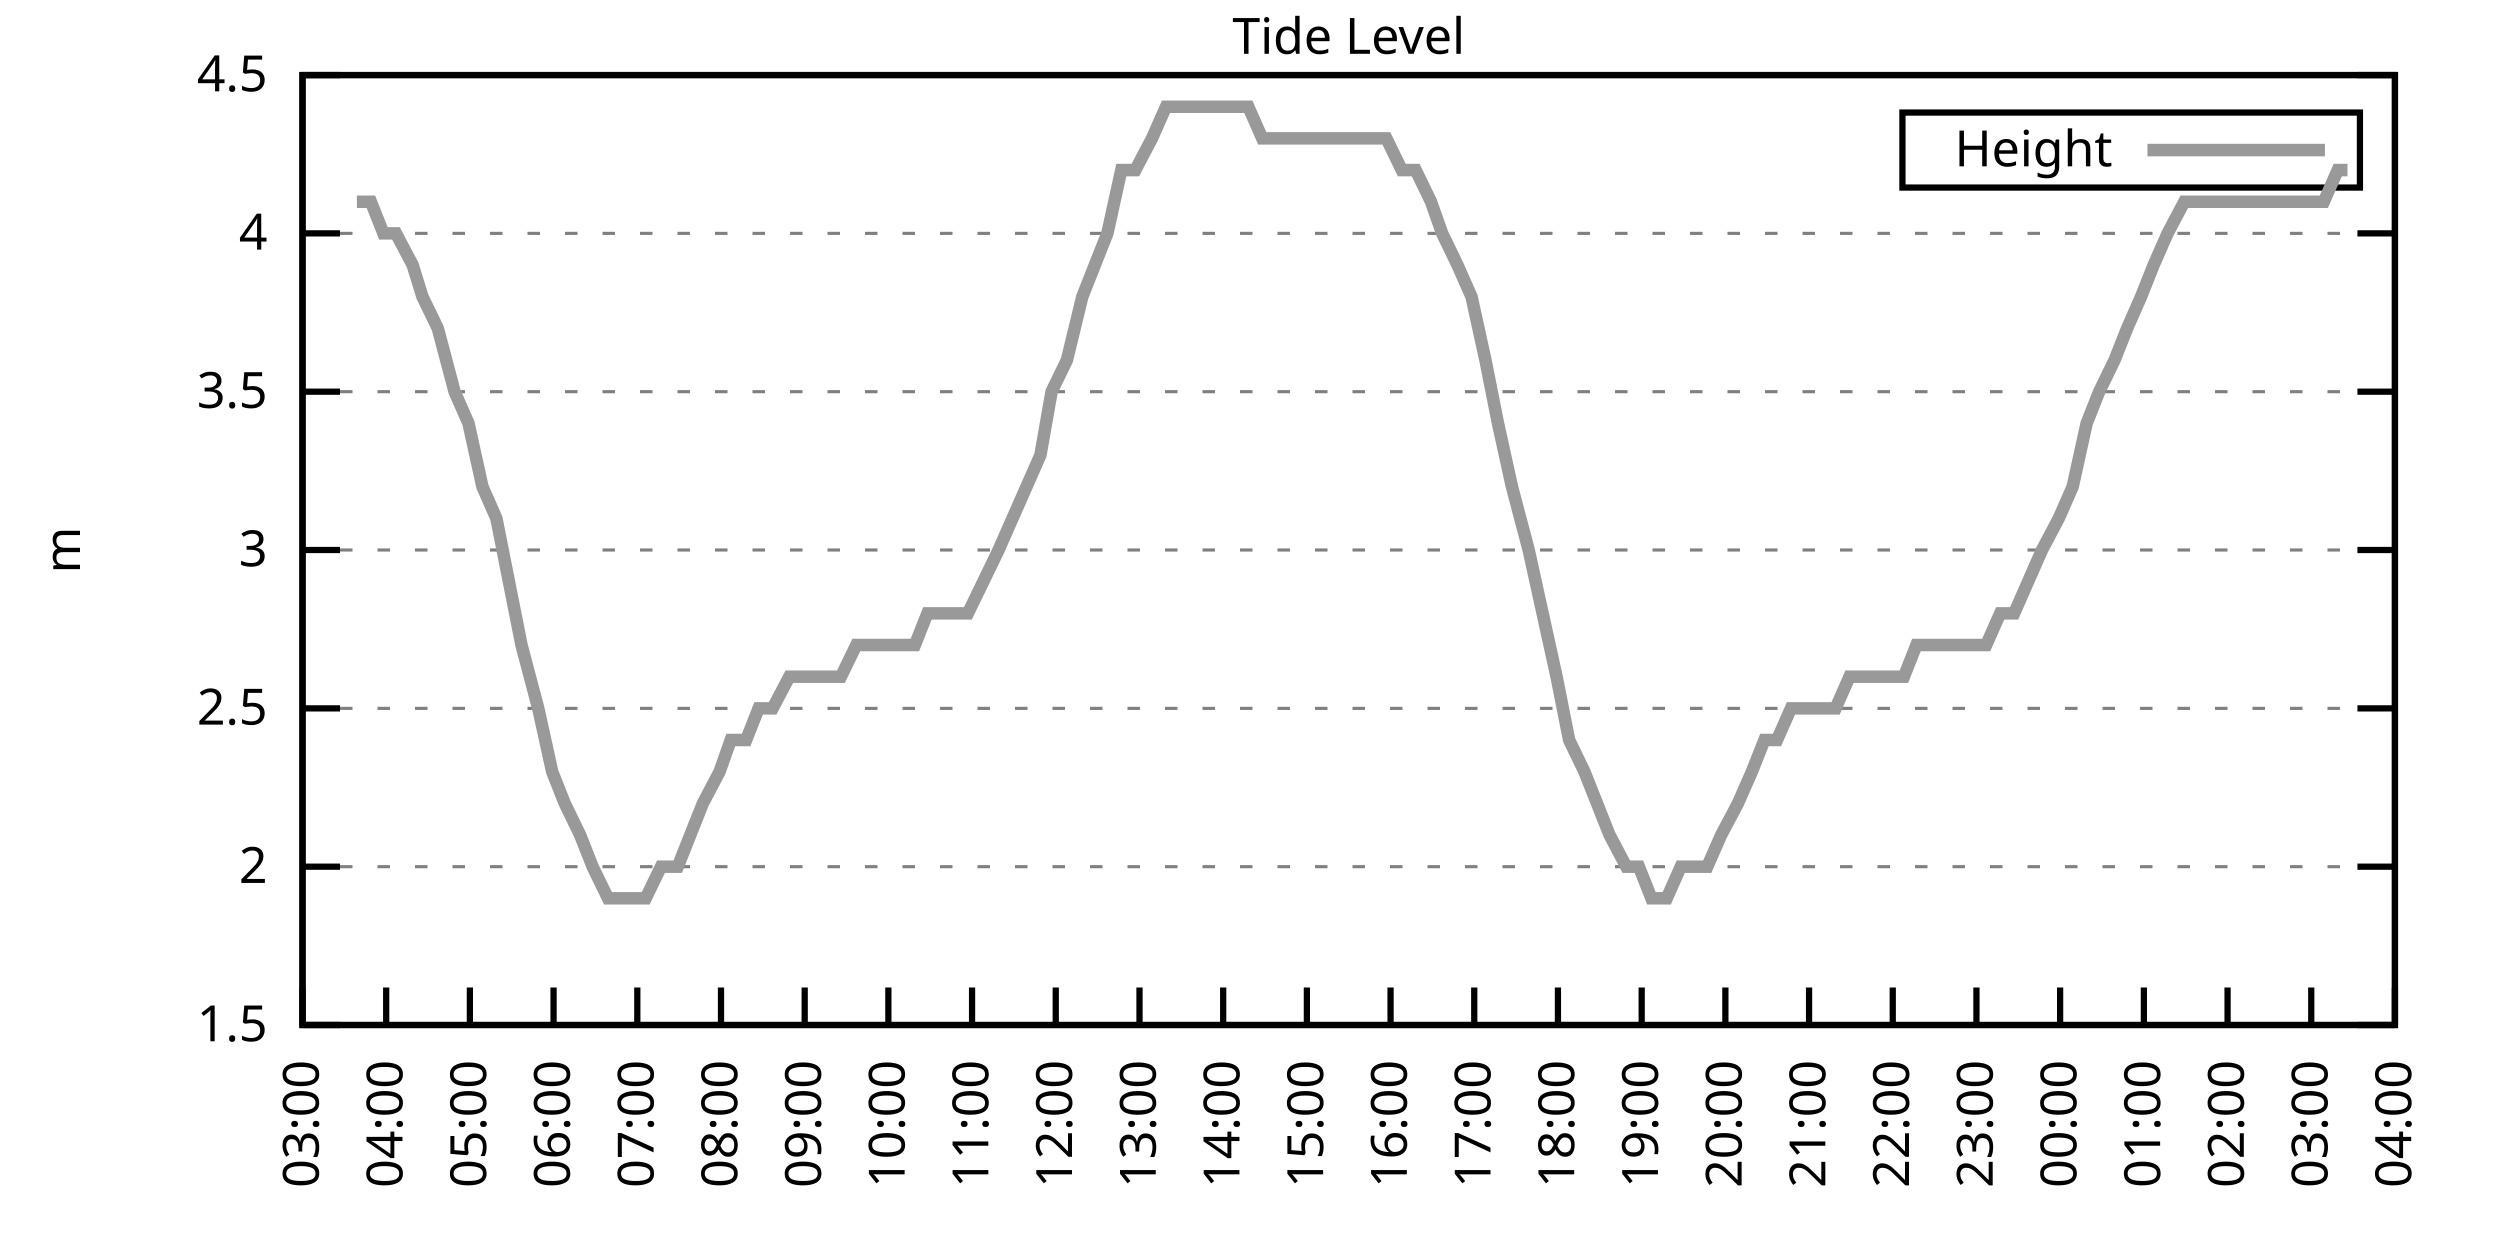
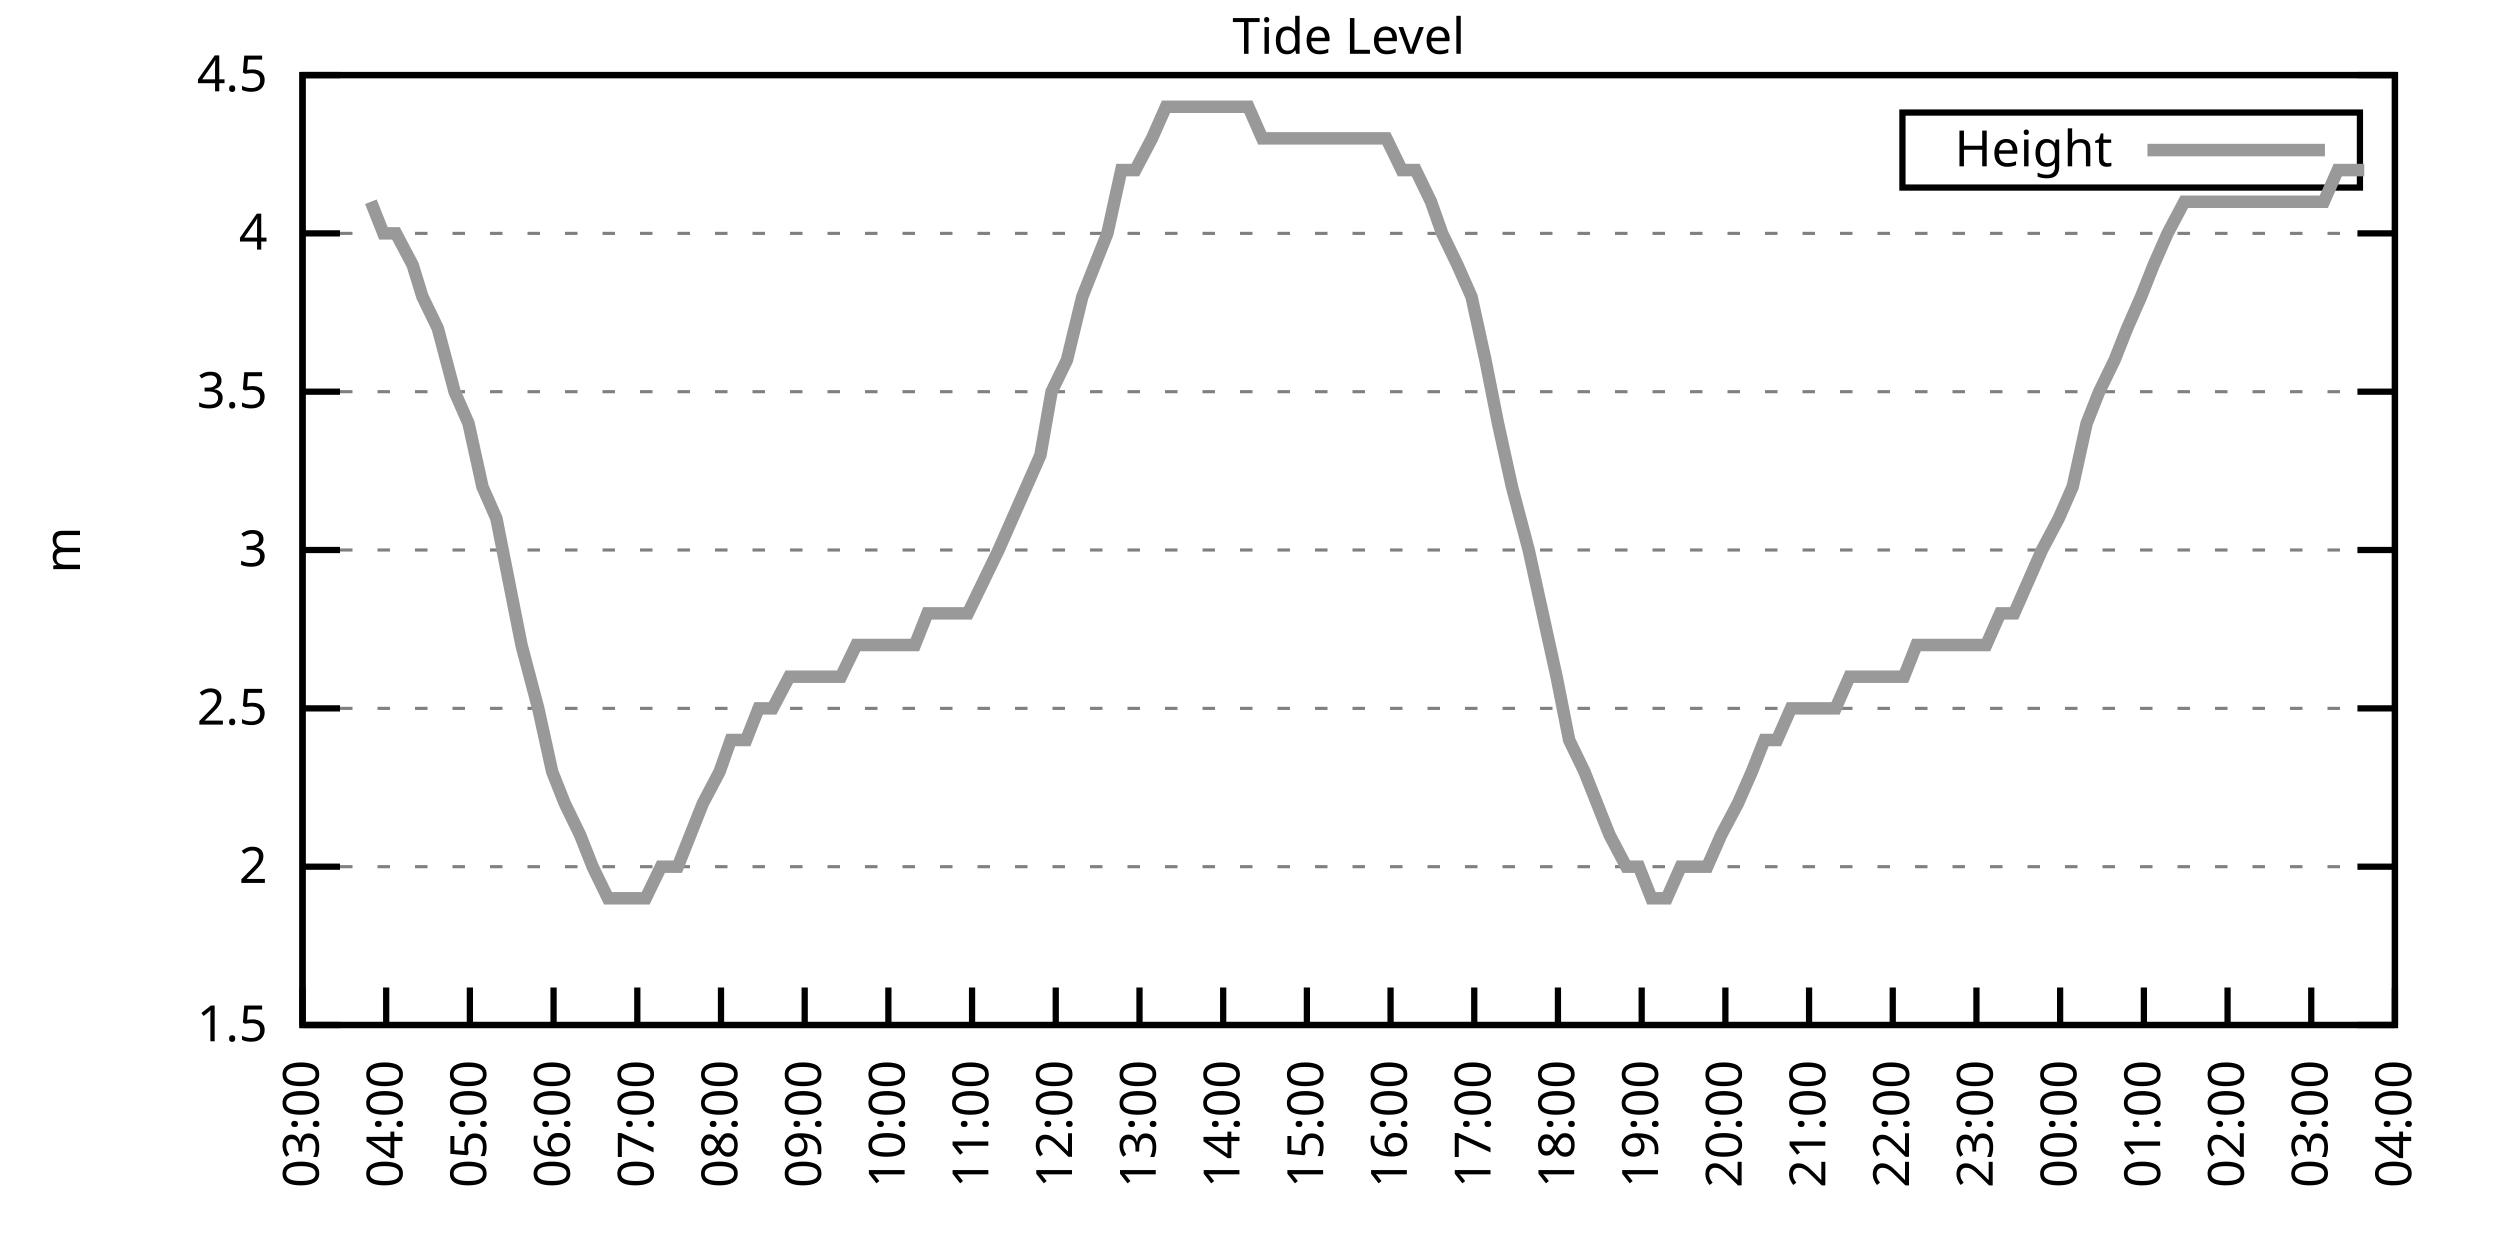
<svg xmlns="http://www.w3.org/2000/svg" xmlns:xlink="http://www.w3.org/1999/xlink" width="400" height="200" viewBox="0 0 400 200">
  <g id="gnuplot_canvas">
    <rect x="0" y="0" width="400" height="200" fill="none" />
    <defs>
      <circle id="gpDot" r="0.5" stroke-width="0.5" stroke="currentColor" />
      <path id="gpPt0" stroke-width="0.333" stroke="currentColor" d="M-1,0 h2 M0,-1 v2" />
      <path id="gpPt1" stroke-width="0.333" stroke="currentColor" d="M-1,-1 L1,1 M1,-1 L-1,1" />
      <path id="gpPt2" stroke-width="0.333" stroke="currentColor" d="M-1,0 L1,0 M0,-1 L0,1 M-1,-1 L1,1 M-1,1 L1,-1" />
      <rect id="gpPt3" stroke-width="0.333" stroke="currentColor" x="-1" y="-1" width="2" height="2" />
      <rect id="gpPt4" stroke-width="0.333" stroke="currentColor" fill="currentColor" x="-1" y="-1" width="2" height="2" />
      <circle id="gpPt5" stroke-width="0.333" stroke="currentColor" cx="0" cy="0" r="1" />
      <use xlink:href="#gpPt5" id="gpPt6" fill="currentColor" stroke="none" />
      <path id="gpPt7" stroke-width="0.333" stroke="currentColor" d="M0,-1.33 L-1.33,0.67 L1.33,0.67 z" />
      <use xlink:href="#gpPt7" id="gpPt8" fill="currentColor" stroke="none" />
      <use xlink:href="#gpPt7" id="gpPt9" stroke="currentColor" transform="rotate(180)" />
      <use xlink:href="#gpPt9" id="gpPt10" fill="currentColor" stroke="none" />
      <use xlink:href="#gpPt3" id="gpPt11" stroke="currentColor" transform="rotate(45)" />
      <use xlink:href="#gpPt11" id="gpPt12" fill="currentColor" stroke="none" />
      <path id="gpPt13" stroke-width="0.333" stroke="currentColor" d="M0,1.330 L1.265,0.411 L0.782,-1.067 L-0.782,-1.076 L-1.265,0.411 z" />
      <use xlink:href="#gpPt13" id="gpPt14" fill="currentColor" stroke="none" />
      <filter id="textbox" filterUnits="objectBoundingBox" x="0" y="0" height="1" width="1">
        <feFlood flood-color="white" flood-opacity="1" result="bgnd" />
        <feComposite in="SourceGraphic" in2="bgnd" operator="atop" />
      </filter>
      <filter id="greybox" filterUnits="objectBoundingBox" x="0" y="0" height="1" width="1">
        <feFlood flood-color="lightgrey" flood-opacity="1" result="grey" />
        <feComposite in="SourceGraphic" in2="grey" operator="atop" />
      </filter>
    </defs>
    <g fill="none" color="white" stroke="currentColor" stroke-width="1.00" stroke-linecap="butt" stroke-linejoin="miter">
</g>
    <g fill="none" color="black" stroke="currentColor" stroke-width="1.00" stroke-linecap="butt" stroke-linejoin="miter">
      <g stroke="none" shape-rendering="crispEdges">
        <polygon fill="rgb(255, 255, 255)" points="48.40,164.00 383.18,164.00 383.18,12.02 48.40,12.02 " />
      </g>
    </g>
    <g fill="none" color="black" stroke="currentColor" stroke-width="1.00" stroke-linecap="butt" stroke-linejoin="miter">
</g>
    <g fill="none" color="black" stroke="black" stroke-width="0.50" stroke-linecap="butt" stroke-linejoin="miter">
</g>
    <g fill="none" color="gray" stroke="currentColor" stroke-width="0.50" stroke-linecap="butt" stroke-linejoin="miter">
      <path stroke="gray" stroke-dasharray="2,4" class="gridline" d="M48.40,164.00 L383.19,164.00  " />
    </g>
    <g fill="none" color="gray" stroke="gray" stroke-width="1.00" stroke-linecap="butt" stroke-linejoin="miter">
</g>
    <g fill="none" color="black" stroke="currentColor" stroke-width="1.00" stroke-linecap="butt" stroke-linejoin="miter">
      <path stroke="black" d="M48.40,164.00 L54.40,164.00 M383.19,164.00 L377.19,164.00  " />
      <g transform="translate(42.80,166.60)" stroke="none" fill="black" font-family="Sans" font-size="8.00" text-anchor="end">
        <text>
          <tspan font-family="Sans"> 1.5</tspan>
        </text>
      </g>
    </g>
    <g fill="none" color="black" stroke="currentColor" stroke-width="1.00" stroke-linecap="butt" stroke-linejoin="miter">
</g>
    <g fill="none" color="black" stroke="black" stroke-width="0.50" stroke-linecap="butt" stroke-linejoin="miter">
</g>
    <g fill="none" color="gray" stroke="currentColor" stroke-width="0.50" stroke-linecap="butt" stroke-linejoin="miter">
      <path stroke="gray" stroke-dasharray="2,4" class="gridline" d="M48.40,138.67 L383.19,138.67  " />
    </g>
    <g fill="none" color="gray" stroke="gray" stroke-width="1.00" stroke-linecap="butt" stroke-linejoin="miter">
</g>
    <g fill="none" color="black" stroke="currentColor" stroke-width="1.00" stroke-linecap="butt" stroke-linejoin="miter">
      <path stroke="black" d="M48.40,138.67 L54.40,138.67 M383.19,138.67 L377.19,138.67  " />
      <g transform="translate(42.80,141.27)" stroke="none" fill="black" font-family="Sans" font-size="8.00" text-anchor="end">
        <text>
          <tspan font-family="Sans"> 2</tspan>
        </text>
      </g>
    </g>
    <g fill="none" color="black" stroke="currentColor" stroke-width="1.00" stroke-linecap="butt" stroke-linejoin="miter">
</g>
    <g fill="none" color="black" stroke="black" stroke-width="0.50" stroke-linecap="butt" stroke-linejoin="miter">
</g>
    <g fill="none" color="gray" stroke="currentColor" stroke-width="0.50" stroke-linecap="butt" stroke-linejoin="miter">
      <path stroke="gray" stroke-dasharray="2,4" class="gridline" d="M48.40,113.34 L383.19,113.34  " />
    </g>
    <g fill="none" color="gray" stroke="gray" stroke-width="1.00" stroke-linecap="butt" stroke-linejoin="miter">
</g>
    <g fill="none" color="black" stroke="currentColor" stroke-width="1.00" stroke-linecap="butt" stroke-linejoin="miter">
      <path stroke="black" d="M48.40,113.34 L54.40,113.34 M383.19,113.34 L377.19,113.34  " />
      <g transform="translate(42.80,115.94)" stroke="none" fill="black" font-family="Sans" font-size="8.00" text-anchor="end">
        <text>
          <tspan font-family="Sans"> 2.5</tspan>
        </text>
      </g>
    </g>
    <g fill="none" color="black" stroke="currentColor" stroke-width="1.00" stroke-linecap="butt" stroke-linejoin="miter">
</g>
    <g fill="none" color="black" stroke="black" stroke-width="0.50" stroke-linecap="butt" stroke-linejoin="miter">
</g>
    <g fill="none" color="gray" stroke="currentColor" stroke-width="0.50" stroke-linecap="butt" stroke-linejoin="miter">
      <path stroke="gray" stroke-dasharray="2,4" class="gridline" d="M48.40,88.00 L383.19,88.00  " />
    </g>
    <g fill="none" color="gray" stroke="gray" stroke-width="1.00" stroke-linecap="butt" stroke-linejoin="miter">
</g>
    <g fill="none" color="black" stroke="currentColor" stroke-width="1.00" stroke-linecap="butt" stroke-linejoin="miter">
      <path stroke="black" d="M48.40,88.00 L54.40,88.00 M383.19,88.00 L377.19,88.00  " />
      <g transform="translate(42.80,90.60)" stroke="none" fill="black" font-family="Sans" font-size="8.00" text-anchor="end">
        <text>
          <tspan font-family="Sans"> 3</tspan>
        </text>
      </g>
    </g>
    <g fill="none" color="black" stroke="currentColor" stroke-width="1.00" stroke-linecap="butt" stroke-linejoin="miter">
</g>
    <g fill="none" color="black" stroke="black" stroke-width="0.50" stroke-linecap="butt" stroke-linejoin="miter">
</g>
    <g fill="none" color="gray" stroke="currentColor" stroke-width="0.50" stroke-linecap="butt" stroke-linejoin="miter">
      <path stroke="gray" stroke-dasharray="2,4" class="gridline" d="M48.40,62.67 L383.19,62.67  " />
    </g>
    <g fill="none" color="gray" stroke="gray" stroke-width="1.00" stroke-linecap="butt" stroke-linejoin="miter">
</g>
    <g fill="none" color="black" stroke="currentColor" stroke-width="1.00" stroke-linecap="butt" stroke-linejoin="miter">
      <path stroke="black" d="M48.40,62.67 L54.40,62.67 M383.19,62.67 L377.19,62.67  " />
      <g transform="translate(42.80,65.27)" stroke="none" fill="black" font-family="Sans" font-size="8.00" text-anchor="end">
        <text>
          <tspan font-family="Sans"> 3.5</tspan>
        </text>
      </g>
    </g>
    <g fill="none" color="black" stroke="currentColor" stroke-width="1.00" stroke-linecap="butt" stroke-linejoin="miter">
</g>
    <g fill="none" color="black" stroke="black" stroke-width="0.50" stroke-linecap="butt" stroke-linejoin="miter">
</g>
    <g fill="none" color="gray" stroke="currentColor" stroke-width="0.50" stroke-linecap="butt" stroke-linejoin="miter">
      <path stroke="gray" stroke-dasharray="2,4" class="gridline" d="M48.40,37.34 L383.19,37.34  " />
    </g>
    <g fill="none" color="gray" stroke="gray" stroke-width="1.00" stroke-linecap="butt" stroke-linejoin="miter">
</g>
    <g fill="none" color="black" stroke="currentColor" stroke-width="1.00" stroke-linecap="butt" stroke-linejoin="miter">
      <path stroke="black" d="M48.40,37.34 L54.40,37.34 M383.19,37.34 L377.19,37.34  " />
      <g transform="translate(42.80,39.94)" stroke="none" fill="black" font-family="Sans" font-size="8.00" text-anchor="end">
        <text>
          <tspan font-family="Sans"> 4</tspan>
        </text>
      </g>
    </g>
    <g fill="none" color="black" stroke="currentColor" stroke-width="1.00" stroke-linecap="butt" stroke-linejoin="miter">
</g>
    <g fill="none" color="black" stroke="black" stroke-width="0.50" stroke-linecap="butt" stroke-linejoin="miter">
</g>
    <g fill="none" color="gray" stroke="currentColor" stroke-width="0.50" stroke-linecap="butt" stroke-linejoin="miter">
      <path stroke="gray" stroke-dasharray="2,4" class="gridline" d="M48.40,12.01 L383.19,12.01  " />
    </g>
    <g fill="none" color="gray" stroke="gray" stroke-width="1.00" stroke-linecap="butt" stroke-linejoin="miter">
</g>
    <g fill="none" color="black" stroke="currentColor" stroke-width="1.00" stroke-linecap="butt" stroke-linejoin="miter">
      <path stroke="black" d="M48.40,12.01 L54.40,12.01 M383.19,12.01 L377.19,12.01  " />
      <g transform="translate(42.80,14.61)" stroke="none" fill="black" font-family="Sans" font-size="8.00" text-anchor="end">
        <text>
          <tspan font-family="Sans"> 4.5</tspan>
        </text>
      </g>
    </g>
    <g fill="none" color="black" stroke="currentColor" stroke-width="1.00" stroke-linecap="butt" stroke-linejoin="miter">
      <path stroke="black" d="M48.40,164.00 L48.40,158.00  " />
      <g transform="translate(51.00,169.60) rotate(270.00)" stroke="none" fill="black" font-family="Sans" font-size="8.00" text-anchor="end">
        <text>
          <tspan font-family="Sans">03:00</tspan>
        </text>
      </g>
    </g>
    <g fill="none" color="black" stroke="currentColor" stroke-width="1.00" stroke-linecap="butt" stroke-linejoin="miter">
      <path stroke="black" d="M61.79,164.00 L61.79,158.00  " />
      <g transform="translate(64.39,169.60) rotate(270.00)" stroke="none" fill="black" font-family="Sans" font-size="8.00" text-anchor="end">
        <text>
          <tspan font-family="Sans">04:00</tspan>
        </text>
      </g>
    </g>
    <g fill="none" color="black" stroke="currentColor" stroke-width="1.00" stroke-linecap="butt" stroke-linejoin="miter">
      <path stroke="black" d="M75.18,164.00 L75.18,158.00  " />
      <g transform="translate(77.78,169.60) rotate(270.00)" stroke="none" fill="black" font-family="Sans" font-size="8.00" text-anchor="end">
        <text>
          <tspan font-family="Sans">05:00</tspan>
        </text>
      </g>
    </g>
    <g fill="none" color="black" stroke="currentColor" stroke-width="1.00" stroke-linecap="butt" stroke-linejoin="miter">
      <path stroke="black" d="M88.57,164.00 L88.57,158.00  " />
      <g transform="translate(91.17,169.60) rotate(270.00)" stroke="none" fill="black" font-family="Sans" font-size="8.00" text-anchor="end">
        <text>
          <tspan font-family="Sans">06:00</tspan>
        </text>
      </g>
    </g>
    <g fill="none" color="black" stroke="currentColor" stroke-width="1.00" stroke-linecap="butt" stroke-linejoin="miter">
      <path stroke="black" d="M101.97,164.00 L101.97,158.00  " />
      <g transform="translate(104.57,169.60) rotate(270.00)" stroke="none" fill="black" font-family="Sans" font-size="8.00" text-anchor="end">
        <text>
          <tspan font-family="Sans">07:00</tspan>
        </text>
      </g>
    </g>
    <g fill="none" color="black" stroke="currentColor" stroke-width="1.00" stroke-linecap="butt" stroke-linejoin="miter">
      <path stroke="black" d="M115.36,164.00 L115.36,158.00  " />
      <g transform="translate(117.96,169.60) rotate(270.00)" stroke="none" fill="black" font-family="Sans" font-size="8.00" text-anchor="end">
        <text>
          <tspan font-family="Sans">08:00</tspan>
        </text>
      </g>
    </g>
    <g fill="none" color="black" stroke="currentColor" stroke-width="1.00" stroke-linecap="butt" stroke-linejoin="miter">
      <path stroke="black" d="M128.75,164.00 L128.75,158.00  " />
      <g transform="translate(131.35,169.60) rotate(270.00)" stroke="none" fill="black" font-family="Sans" font-size="8.00" text-anchor="end">
        <text>
          <tspan font-family="Sans">09:00</tspan>
        </text>
      </g>
    </g>
    <g fill="none" color="black" stroke="currentColor" stroke-width="1.00" stroke-linecap="butt" stroke-linejoin="miter">
      <path stroke="black" d="M142.14,164.00 L142.14,158.00  " />
      <g transform="translate(144.74,169.60) rotate(270.00)" stroke="none" fill="black" font-family="Sans" font-size="8.00" text-anchor="end">
        <text>
          <tspan font-family="Sans">10:00</tspan>
        </text>
      </g>
    </g>
    <g fill="none" color="black" stroke="currentColor" stroke-width="1.00" stroke-linecap="butt" stroke-linejoin="miter">
      <path stroke="black" d="M155.53,164.00 L155.53,158.00  " />
      <g transform="translate(158.13,169.60) rotate(270.00)" stroke="none" fill="black" font-family="Sans" font-size="8.00" text-anchor="end">
        <text>
          <tspan font-family="Sans">11:00</tspan>
        </text>
      </g>
    </g>
    <g fill="none" color="black" stroke="currentColor" stroke-width="1.00" stroke-linecap="butt" stroke-linejoin="miter">
      <path stroke="black" d="M168.92,164.00 L168.92,158.00  " />
      <g transform="translate(171.52,169.60) rotate(270.00)" stroke="none" fill="black" font-family="Sans" font-size="8.00" text-anchor="end">
        <text>
          <tspan font-family="Sans">12:00</tspan>
        </text>
      </g>
    </g>
    <g fill="none" color="black" stroke="currentColor" stroke-width="1.00" stroke-linecap="butt" stroke-linejoin="miter">
      <path stroke="black" d="M182.32,164.00 L182.32,158.00  " />
      <g transform="translate(184.92,169.60) rotate(270.00)" stroke="none" fill="black" font-family="Sans" font-size="8.00" text-anchor="end">
        <text>
          <tspan font-family="Sans">13:00</tspan>
        </text>
      </g>
    </g>
    <g fill="none" color="black" stroke="currentColor" stroke-width="1.00" stroke-linecap="butt" stroke-linejoin="miter">
      <path stroke="black" d="M195.71,164.00 L195.71,158.00  " />
      <g transform="translate(198.31,169.60) rotate(270.00)" stroke="none" fill="black" font-family="Sans" font-size="8.00" text-anchor="end">
        <text>
          <tspan font-family="Sans">14:00</tspan>
        </text>
      </g>
    </g>
    <g fill="none" color="black" stroke="currentColor" stroke-width="1.00" stroke-linecap="butt" stroke-linejoin="miter">
      <path stroke="black" d="M209.10,164.00 L209.10,158.00  " />
      <g transform="translate(211.70,169.60) rotate(270.00)" stroke="none" fill="black" font-family="Sans" font-size="8.00" text-anchor="end">
        <text>
          <tspan font-family="Sans">15:00</tspan>
        </text>
      </g>
    </g>
    <g fill="none" color="black" stroke="currentColor" stroke-width="1.00" stroke-linecap="butt" stroke-linejoin="miter">
      <path stroke="black" d="M222.49,164.00 L222.49,158.00  " />
      <g transform="translate(225.09,169.60) rotate(270.00)" stroke="none" fill="black" font-family="Sans" font-size="8.00" text-anchor="end">
        <text>
          <tspan font-family="Sans">16:00</tspan>
        </text>
      </g>
    </g>
    <g fill="none" color="black" stroke="currentColor" stroke-width="1.00" stroke-linecap="butt" stroke-linejoin="miter">
      <path stroke="black" d="M235.88,164.00 L235.88,158.00  " />
      <g transform="translate(238.48,169.60) rotate(270.00)" stroke="none" fill="black" font-family="Sans" font-size="8.00" text-anchor="end">
        <text>
          <tspan font-family="Sans">17:00</tspan>
        </text>
      </g>
    </g>
    <g fill="none" color="black" stroke="currentColor" stroke-width="1.00" stroke-linecap="butt" stroke-linejoin="miter">
      <path stroke="black" d="M249.27,164.00 L249.27,158.00  " />
      <g transform="translate(251.87,169.60) rotate(270.00)" stroke="none" fill="black" font-family="Sans" font-size="8.00" text-anchor="end">
        <text>
          <tspan font-family="Sans">18:00</tspan>
        </text>
      </g>
    </g>
    <g fill="none" color="black" stroke="currentColor" stroke-width="1.00" stroke-linecap="butt" stroke-linejoin="miter">
      <path stroke="black" d="M262.67,164.00 L262.67,158.00  " />
      <g transform="translate(265.27,169.60) rotate(270.00)" stroke="none" fill="black" font-family="Sans" font-size="8.00" text-anchor="end">
        <text>
          <tspan font-family="Sans">19:00</tspan>
        </text>
      </g>
    </g>
    <g fill="none" color="black" stroke="currentColor" stroke-width="1.00" stroke-linecap="butt" stroke-linejoin="miter">
      <path stroke="black" d="M276.06,164.00 L276.06,158.00  " />
      <g transform="translate(278.66,169.60) rotate(270.00)" stroke="none" fill="black" font-family="Sans" font-size="8.00" text-anchor="end">
        <text>
          <tspan font-family="Sans">20:00</tspan>
        </text>
      </g>
    </g>
    <g fill="none" color="black" stroke="currentColor" stroke-width="1.00" stroke-linecap="butt" stroke-linejoin="miter">
      <path stroke="black" d="M289.45,164.00 L289.45,158.00  " />
      <g transform="translate(292.05,169.60) rotate(270.00)" stroke="none" fill="black" font-family="Sans" font-size="8.00" text-anchor="end">
        <text>
          <tspan font-family="Sans">21:00</tspan>
        </text>
      </g>
    </g>
    <g fill="none" color="black" stroke="currentColor" stroke-width="1.00" stroke-linecap="butt" stroke-linejoin="miter">
      <path stroke="black" d="M302.84,164.00 L302.84,158.00  " />
      <g transform="translate(305.44,169.60) rotate(270.00)" stroke="none" fill="black" font-family="Sans" font-size="8.00" text-anchor="end">
        <text>
          <tspan font-family="Sans">22:00</tspan>
        </text>
      </g>
    </g>
    <g fill="none" color="black" stroke="currentColor" stroke-width="1.00" stroke-linecap="butt" stroke-linejoin="miter">
      <path stroke="black" d="M316.23,164.00 L316.23,158.00  " />
      <g transform="translate(318.83,169.60) rotate(270.00)" stroke="none" fill="black" font-family="Sans" font-size="8.00" text-anchor="end">
        <text>
          <tspan font-family="Sans">23:00</tspan>
        </text>
      </g>
    </g>
    <g fill="none" color="black" stroke="currentColor" stroke-width="1.00" stroke-linecap="butt" stroke-linejoin="miter">
      <path stroke="black" d="M329.62,164.00 L329.62,158.00  " />
      <g transform="translate(332.22,169.60) rotate(270.00)" stroke="none" fill="black" font-family="Sans" font-size="8.00" text-anchor="end">
        <text>
          <tspan font-family="Sans">00:00</tspan>
        </text>
      </g>
    </g>
    <g fill="none" color="black" stroke="currentColor" stroke-width="1.00" stroke-linecap="butt" stroke-linejoin="miter">
      <path stroke="black" d="M343.02,164.00 L343.02,158.00  " />
      <g transform="translate(345.62,169.60) rotate(270.00)" stroke="none" fill="black" font-family="Sans" font-size="8.00" text-anchor="end">
        <text>
          <tspan font-family="Sans">01:00</tspan>
        </text>
      </g>
    </g>
    <g fill="none" color="black" stroke="currentColor" stroke-width="1.00" stroke-linecap="butt" stroke-linejoin="miter">
      <path stroke="black" d="M356.41,164.00 L356.41,158.00  " />
      <g transform="translate(359.01,169.60) rotate(270.00)" stroke="none" fill="black" font-family="Sans" font-size="8.00" text-anchor="end">
        <text>
          <tspan font-family="Sans">02:00</tspan>
        </text>
      </g>
    </g>
    <g fill="none" color="black" stroke="currentColor" stroke-width="1.00" stroke-linecap="butt" stroke-linejoin="miter">
      <path stroke="black" d="M369.80,164.00 L369.80,158.00  " />
      <g transform="translate(372.40,169.60) rotate(270.00)" stroke="none" fill="black" font-family="Sans" font-size="8.00" text-anchor="end">
        <text>
          <tspan font-family="Sans">03:00</tspan>
        </text>
      </g>
    </g>
    <g fill="none" color="black" stroke="currentColor" stroke-width="1.00" stroke-linecap="butt" stroke-linejoin="miter">
      <path stroke="black" d="M383.19,164.00 L383.19,158.00  " />
      <g transform="translate(385.79,169.60) rotate(270.00)" stroke="none" fill="black" font-family="Sans" font-size="8.00" text-anchor="end">
        <text>
          <tspan font-family="Sans">04:00</tspan>
        </text>
      </g>
    </g>
    <g fill="none" color="black" stroke="currentColor" stroke-width="1.00" stroke-linecap="butt" stroke-linejoin="miter">
</g>
    <g fill="none" color="black" stroke="currentColor" stroke-width="1.00" stroke-linecap="butt" stroke-linejoin="miter">
      <path stroke="black" d="M48.40,12.01 L48.40,164.00 L383.19,164.00 L383.19,12.01 L48.40,12.01 Z  " />
    </g>
    <g fill="none" color="black" stroke="currentColor" stroke-width="1.00" stroke-linecap="butt" stroke-linejoin="miter">
</g>
    <g fill="none" color="black" stroke="currentColor" stroke-width="1.00" stroke-linecap="butt" stroke-linejoin="miter">
      <path stroke="black" d="M304.39,30.01 L304.39,18.01 L377.59,18.01 L377.59,30.01 L304.39,30.01 Z  " />
    </g>
    <g id="Tide_level_plot_1">
      <g fill="none" color="white" stroke="black" stroke-width="2.00" stroke-linecap="butt" stroke-linejoin="miter">
</g>
      <g fill="none" color="black" stroke="currentColor" stroke-width="2.00" stroke-linecap="butt" stroke-linejoin="miter">
        <g transform="translate(337.99,26.61)" stroke="none" fill="black" font-family="Sans" font-size="8.00" text-anchor="end">
          <text>
            <tspan font-family="Sans">Height</tspan>
          </text>
        </g>
      </g>
      <g fill="none" color="black" stroke="currentColor" stroke-width="2.00" stroke-linecap="butt" stroke-linejoin="miter">
-         <path stroke="rgb(153, 153, 153)" d="M343.59,24.01 L371.99,24.01 M57.10,32.28 L59.34,32.28 L61.35,37.34 L63.35,37.34 L66.03,42.41 L67.59,47.47   L70.05,52.54 L72.73,62.67 L74.96,67.74 L77.19,77.87 L79.42,82.94 L81.43,93.07 L83.44,103.20 L86.12,113.34   L88.35,123.47 L90.36,128.54 L92.82,133.60 L94.82,138.67 L97.28,143.73 L99.51,143.73 L101.52,143.73 L103.31,143.73   L105.76,138.67 L108.44,138.67 L110.45,133.60 L112.46,128.54 L115.13,123.47 L116.92,118.40 L119.38,118.40 L121.38,113.34   L123.62,113.34 L126.29,108.27 L128.30,108.27 L130.31,108.27 L132.99,108.27 L134.55,108.27 L137.01,103.20 L139.24,103.20   L141.92,103.20 L144.15,103.20 L146.38,103.20 L148.39,98.14 L150.85,98.14 L152.85,98.14 L154.86,98.14 L157.32,93.07   L159.77,88.00 L164.24,77.87 L166.47,72.81 L168.25,62.67 L170.71,57.61 L173.17,47.47 L175.17,42.41 L177.18,37.34   L179.41,27.21 L181.65,27.21 L184.32,22.14 L186.56,17.08 L188.79,17.08 L190.80,17.08 L193.25,17.08 L195.48,17.08   L197.72,17.08 L199.73,17.08 L201.96,22.14 L203.97,22.14 L206.64,22.14 L208.43,22.14 L210.88,22.14 L213.12,22.14   L215.13,22.14 L217.36,22.14 L219.59,22.14 L221.82,22.14 L224.28,27.21 L226.51,27.21 L228.96,32.28 L230.75,37.34   L233.20,42.41 L235.44,47.47 L237.67,57.61 L239.68,67.74 L241.91,77.87 L244.59,88.00 L246.82,98.14 L249.05,108.27   L251.06,118.40 L253.51,123.47 L255.52,128.54 L257.53,133.60 L260.21,138.67 L262.22,138.67 L264.23,143.73 L266.68,143.73   L268.92,138.67 L270.92,138.67 L273.16,138.67 L275.39,133.60 L278.07,128.54 L280.30,123.47 L282.31,118.40 L284.32,118.40   L286.55,113.34 L289.23,113.34 L291.46,113.34 L293.69,113.34 L295.92,108.27 L298.15,108.27 L300.39,108.27 L302.39,108.27   L304.63,108.27 L306.63,103.20 L308.87,103.20 L311.10,103.20 L313.55,103.20 L315.56,103.20 L317.79,103.20 L320.03,98.14   L322.26,98.14 L324.49,93.07 L326.72,88.00 L329.40,82.94 L331.63,77.87 L333.86,67.74 L335.87,62.67 L338.33,57.61   L340.34,52.54 L342.57,47.47 L344.58,42.41 L346.81,37.34 L349.49,32.28 L351.50,32.28 L353.95,32.28 L355.74,32.28   L358.19,32.28 L360.65,32.28 L362.88,32.28 L365.11,32.28 L366.67,32.28 L369.35,32.28 L371.81,32.28 L374.04,27.21   L375.60,27.21  " />
+         <path stroke="rgb(153, 153, 153)" d="M343.59,24.01 L371.99,24.01 M59.34,32.28 L61.35,37.34 L63.35,37.34 L66.03,42.41 L67.59,47.47 L70.05,52.54   L72.73,62.67 L74.96,67.74 L77.19,77.87 L79.42,82.94 L81.43,93.07 L83.44,103.20 L86.12,113.34 L88.35,123.47   L90.36,128.54 L92.82,133.60 L94.82,138.67 L97.28,143.73 L99.51,143.73 L101.52,143.73 L103.31,143.73 L105.76,138.67   L108.44,138.67 L110.45,133.60 L112.46,128.54 L115.13,123.47 L116.92,118.40 L119.38,118.40 L121.38,113.34 L123.62,113.34   L126.29,108.27 L128.30,108.27 L130.31,108.27 L132.99,108.27 L134.55,108.27 L137.01,103.20 L139.24,103.20 L141.92,103.20   L144.15,103.20 L146.38,103.20 L148.39,98.14 L150.85,98.14 L152.85,98.14 L154.86,98.14 L157.32,93.07 L159.77,88.00   L164.24,77.87 L166.47,72.81 L168.25,62.67 L170.71,57.61 L173.17,47.47 L175.17,42.41 L177.18,37.34 L179.41,27.21   L181.65,27.21 L184.32,22.14 L186.56,17.08 L188.79,17.08 L190.80,17.08 L193.25,17.08 L195.48,17.08 L197.72,17.08   L199.73,17.08 L201.96,22.14 L203.97,22.14 L206.64,22.14 L208.43,22.14 L210.88,22.14 L213.12,22.14 L215.13,22.14   L217.36,22.14 L219.59,22.14 L221.82,22.14 L224.28,27.21 L226.51,27.21 L228.96,32.28 L230.75,37.34 L233.20,42.41   L235.44,47.47 L237.67,57.61 L239.68,67.74 L241.91,77.87 L244.59,88.00 L246.82,98.14 L249.05,108.27 L251.06,118.40   L253.51,123.47 L255.52,128.54 L257.53,133.60 L260.21,138.67 L262.22,138.67 L264.23,143.73 L266.68,143.73 L268.92,138.67   L270.92,138.67 L273.16,138.67 L275.39,133.60 L278.07,128.54 L280.30,123.47 L282.31,118.40 L284.32,118.40 L286.55,113.34   L289.23,113.34 L291.46,113.34 L293.69,113.34 L295.92,108.27 L298.15,108.27 L300.39,108.27 L302.39,108.27 L304.63,108.27   L306.63,103.20 L308.87,103.20 L311.10,103.20 L313.55,103.20 L315.56,103.20 L317.79,103.20 L320.03,98.14 L322.26,98.14   L324.49,93.07 L326.72,88.00 L329.40,82.94 L331.63,77.87 L333.86,67.74 L335.87,62.67 L338.33,57.61 L340.34,52.54   L342.57,47.47 L344.58,42.41 L346.81,37.34 L349.49,32.28 L351.50,32.28 L353.95,32.28 L355.74,32.28 L358.19,32.28   L360.65,32.28 L362.88,32.28 L365.11,32.28 L366.67,32.28 L369.35,32.28 L371.81,32.28 L374.04,27.21 L375.60,27.21   L378.28,27.21  " />
      </g>
    </g>
    <g fill="none" color="black" stroke="currentColor" stroke-width="2.00" stroke-linecap="butt" stroke-linejoin="miter">
</g>
    <g fill="none" color="black" stroke="black" stroke-width="1.00" stroke-linecap="butt" stroke-linejoin="miter">
</g>
    <g fill="none" color="black" stroke="currentColor" stroke-width="1.00" stroke-linecap="butt" stroke-linejoin="miter">
      <path stroke="black" d="M48.40,12.01 L48.40,164.00 L383.19,164.00 L383.19,12.01 L48.40,12.01 Z  " />
      <g transform="translate(12.80,88.01) rotate(270.00)" stroke="none" fill="black" font-family="Sans" font-size="8.00" text-anchor="middle">
        <text>
          <tspan font-family="Sans">m</tspan>
        </text>
      </g>
    </g>
    <g fill="none" color="black" stroke="currentColor" stroke-width="1.00" stroke-linecap="butt" stroke-linejoin="miter">
</g>
    <g fill="none" color="black" stroke="currentColor" stroke-width="1.00" stroke-linecap="butt" stroke-linejoin="miter">
      <g transform="translate(215.79,8.61)" stroke="none" fill="black" font-family="Sans" font-size="8.00" text-anchor="middle">
        <text>
          <tspan font-family="Sans">Tide Level</tspan>
        </text>
      </g>
    </g>
    <g fill="none" color="black" stroke="currentColor" stroke-width="1.00" stroke-linecap="butt" stroke-linejoin="miter">
</g>
  </g>
</svg>
